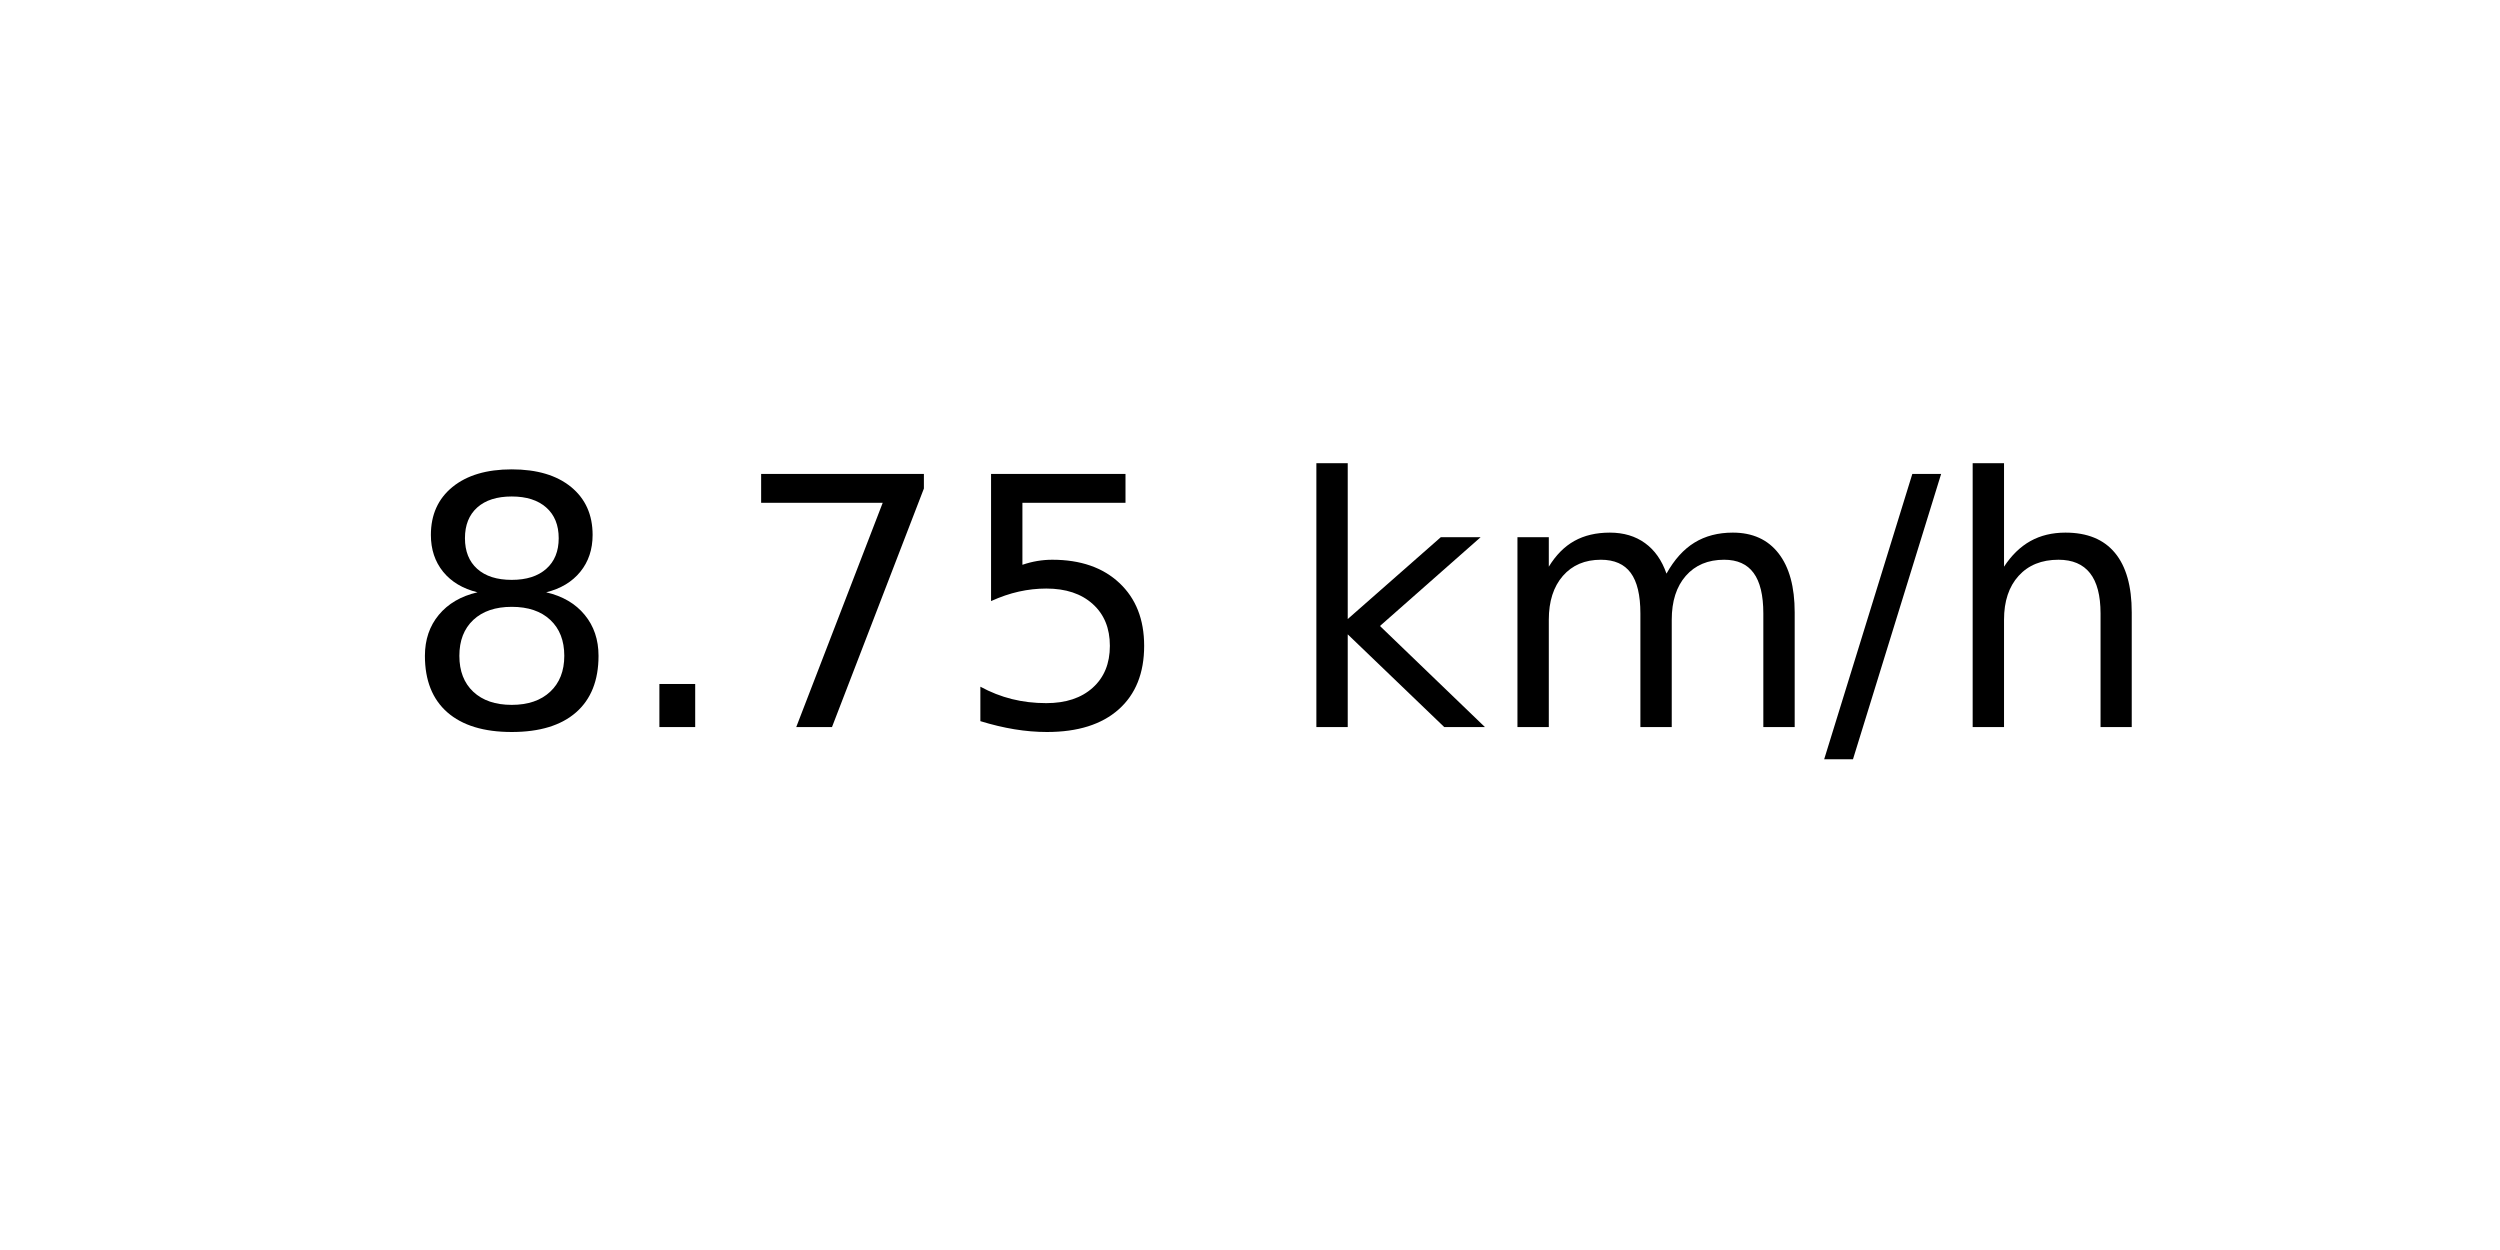
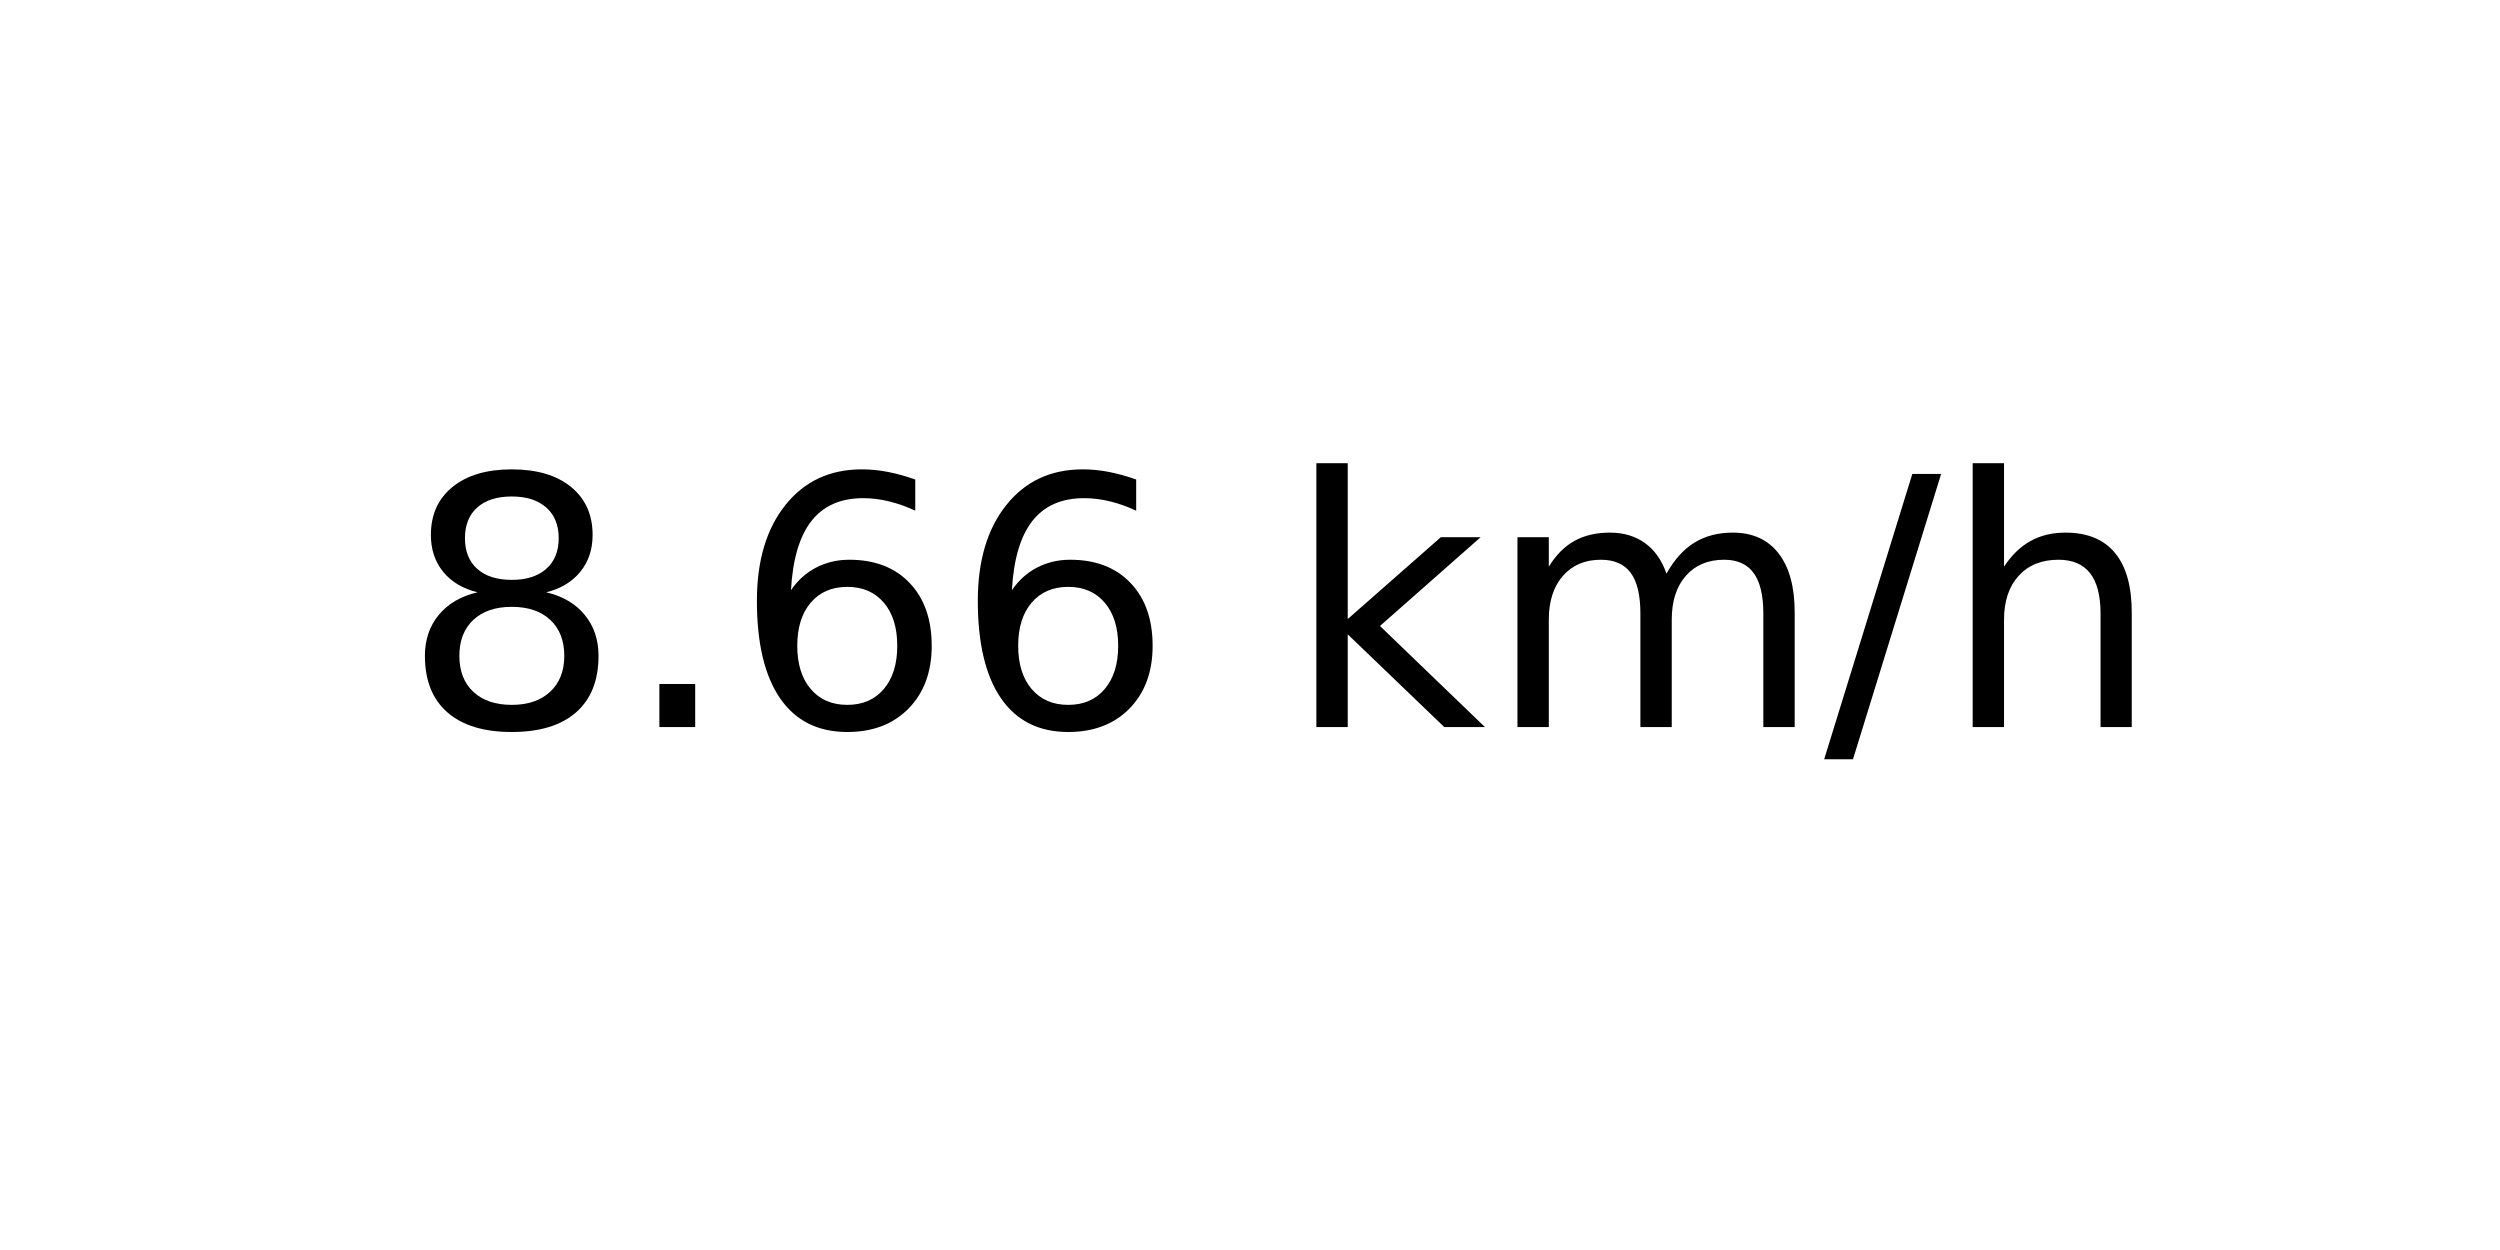
<svg xmlns="http://www.w3.org/2000/svg" xmlns:xlink="http://www.w3.org/1999/xlink" width="72pt" height="36pt" viewBox="0 0 72 36" version="1.1">
  <defs>
    <style type="text/css">*{stroke-linejoin: round; stroke-linecap: butt}</style>
  </defs>
  <g id="figure_1">
    <g id="axes_1">
      <g id="text_1">
        <g transform="translate(11.55937 20.93937) scale(0.1 -0.1)">
          <defs>
            <path id="DejaVuSans-38" d="M 2034 2216  Q 1584 2216 1326 1975  Q 1069 1734 1069 1313  Q 1069 891 1326 650  Q 1584 409 2034 409  Q 2484 409 2743 651  Q 3003 894 3003 1313  Q 3003 1734 2745 1975  Q 2488 2216 2034 2216  z M 1403 2484  Q 997 2584 770 2862  Q 544 3141 544 3541  Q 544 4100 942 4425  Q 1341 4750 2034 4750  Q 2731 4750 3128 4425  Q 3525 4100 3525 3541  Q 3525 3141 3298 2862  Q 3072 2584 2669 2484  Q 3125 2378 3379 2068  Q 3634 1759 3634 1313  Q 3634 634 3220 271  Q 2806 -91 2034 -91  Q 1263 -91 848 271  Q 434 634 434 1313  Q 434 1759 690 2068  Q 947 2378 1403 2484  z M 1172 3481  Q 1172 3119 1398 2916  Q 1625 2713 2034 2713  Q 2441 2713 2670 2916  Q 2900 3119 2900 3481  Q 2900 3844 2670 4047  Q 2441 4250 2034 4250  Q 1625 4250 1398 4047  Q 1172 3844 1172 3481  z " transform="scale(0.015625)" />
            <path id="DejaVuSans-2e" d="M 684 794  L 1344 794  L 1344 0  L 684 0  L 684 794  z " transform="scale(0.015625)" />
-             <path id="DejaVuSans-37" d="M 525 4666  L 3525 4666  L 3525 4397  L 1831 0  L 1172 0  L 2766 4134  L 525 4134  L 525 4666  z " transform="scale(0.015625)" />
-             <path id="DejaVuSans-35" d="M 691 4666  L 3169 4666  L 3169 4134  L 1269 4134  L 1269 2991  Q 1406 3038 1543 3061  Q 1681 3084 1819 3084  Q 2600 3084 3056 2656  Q 3513 2228 3513 1497  Q 3513 744 3044 326  Q 2575 -91 1722 -91  Q 1428 -91 1123 -41  Q 819 9 494 109  L 494 744  Q 775 591 1075 516  Q 1375 441 1709 441  Q 2250 441 2565 725  Q 2881 1009 2881 1497  Q 2881 1984 2565 2268  Q 2250 2553 1709 2553  Q 1456 2553 1204 2497  Q 953 2441 691 2322  L 691 4666  z " transform="scale(0.015625)" />
+             <path id="DejaVuSans-36" d="M 2113 2584  Q 1688 2584 1439 2293  Q 1191 2003 1191 1497  Q 1191 994 1439 701  Q 1688 409 2113 409  Q 2538 409 2786 701  Q 3034 994 3034 1497  Q 3034 2003 2786 2293  Q 2538 2584 2113 2584  z M 3366 4563  L 3366 3988  Q 3128 4100 2886 4159  Q 2644 4219 2406 4219  Q 1781 4219 1451 3797  Q 1122 3375 1075 2522  Q 1259 2794 1537 2939  Q 1816 3084 2150 3084  Q 2853 3084 3261 2657  Q 3669 2231 3669 1497  Q 3669 778 3244 343  Q 2819 -91 2113 -91  Q 1303 -91 875 529  Q 447 1150 447 2328  Q 447 3434 972 4092  Q 1497 4750 2381 4750  Q 2619 4750 2861 4703  Q 3103 4656 3366 4563  z " transform="scale(0.015625)" />
            <path id="DejaVuSans-20" transform="scale(0.015625)" />
            <path id="DejaVuSans-6b" d="M 581 4863  L 1159 4863  L 1159 1991  L 2875 3500  L 3609 3500  L 1753 1863  L 3688 0  L 2938 0  L 1159 1709  L 1159 0  L 581 0  L 581 4863  z " transform="scale(0.015625)" />
            <path id="DejaVuSans-6d" d="M 3328 2828  Q 3544 3216 3844 3400  Q 4144 3584 4550 3584  Q 5097 3584 5394 3201  Q 5691 2819 5691 2113  L 5691 0  L 5113 0  L 5113 2094  Q 5113 2597 4934 2840  Q 4756 3084 4391 3084  Q 3944 3084 3684 2787  Q 3425 2491 3425 1978  L 3425 0  L 2847 0  L 2847 2094  Q 2847 2600 2669 2842  Q 2491 3084 2119 3084  Q 1678 3084 1418 2786  Q 1159 2488 1159 1978  L 1159 0  L 581 0  L 581 3500  L 1159 3500  L 1159 2956  Q 1356 3278 1631 3431  Q 1906 3584 2284 3584  Q 2666 3584 2933 3390  Q 3200 3197 3328 2828  z " transform="scale(0.015625)" />
            <path id="DejaVuSans-2f" d="M 1625 4666  L 2156 4666  L 531 -594  L 0 -594  L 1625 4666  z " transform="scale(0.015625)" />
            <path id="DejaVuSans-68" d="M 3513 2113  L 3513 0  L 2938 0  L 2938 2094  Q 2938 2591 2744 2837  Q 2550 3084 2163 3084  Q 1697 3084 1428 2787  Q 1159 2491 1159 1978  L 1159 0  L 581 0  L 581 4863  L 1159 4863  L 1159 2956  Q 1366 3272 1645 3428  Q 1925 3584 2291 3584  Q 2894 3584 3203 3211  Q 3513 2838 3513 2113  z " transform="scale(0.015625)" />
          </defs>
          <use xlink:href="#DejaVuSans-38" />
          <use xlink:href="#DejaVuSans-2e" x="63.623" />
-           <use xlink:href="#DejaVuSans-37" x="95.41" />
-           <use xlink:href="#DejaVuSans-35" x="159.033" />
+           <use xlink:href="#DejaVuSans-36" x="95.41" />
+           <use xlink:href="#DejaVuSans-36" x="159.033" />
          <use xlink:href="#DejaVuSans-20" x="222.656" />
          <use xlink:href="#DejaVuSans-6b" x="254.443" />
          <use xlink:href="#DejaVuSans-6d" x="312.354" />
          <use xlink:href="#DejaVuSans-2f" x="409.766" />
          <use xlink:href="#DejaVuSans-68" x="443.457" />
        </g>
      </g>
    </g>
  </g>
</svg>
